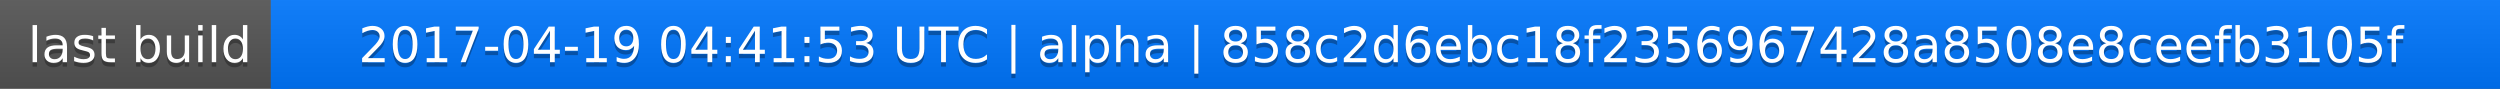
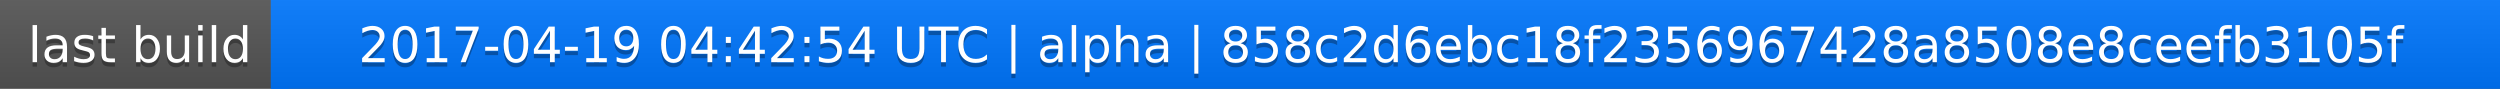
<svg xmlns="http://www.w3.org/2000/svg" width="563" height="20">
  <linearGradient id="a" x2="0" y2="100%">
    <stop offset="0" stop-color="#bbb" stop-opacity=".1" />
    <stop offset="1" stop-opacity=".1" />
  </linearGradient>
  <rect rx="0" width="563" height="20" fill="#555" />
  <rect rx="0" x="61" width="502" height="20" fill="#07f" />
  <path fill="#07f" d="M61 0h4v20h-4z" />
  <rect rx="0" width="563" height="20" fill="url(#a)" />
  <g fill="#fff" text-anchor="middle" font-family="DejaVu Sans,Verdana,Geneva,sans-serif" font-size="11">
    <text x="31.5" y="15" fill="#010101" fill-opacity=".3">last build</text>
    <text x="31.5" y="14">last build</text>
-     <text x="311" y="15" fill="#010101" fill-opacity=".3">2017-04-19 04:41:53 UTC | alpha | 858c2d6ebc18f2356967428a8508e8ceefb3105f</text>
-     <text x="311" y="14">2017-04-19 04:41:53 UTC | alpha | 858c2d6ebc18f2356967428a8508e8ceefb3105f</text>
+     <text x="311" y="15" fill="#010101" fill-opacity=".3">2017-04-19 04:42:54 UTC | alpha | 858c2d6ebc18f2356967428a8508e8ceefb3105f</text>
+     <text x="311" y="14">2017-04-19 04:42:54 UTC | alpha | 858c2d6ebc18f2356967428a8508e8ceefb3105f</text>
  </g>
</svg>
